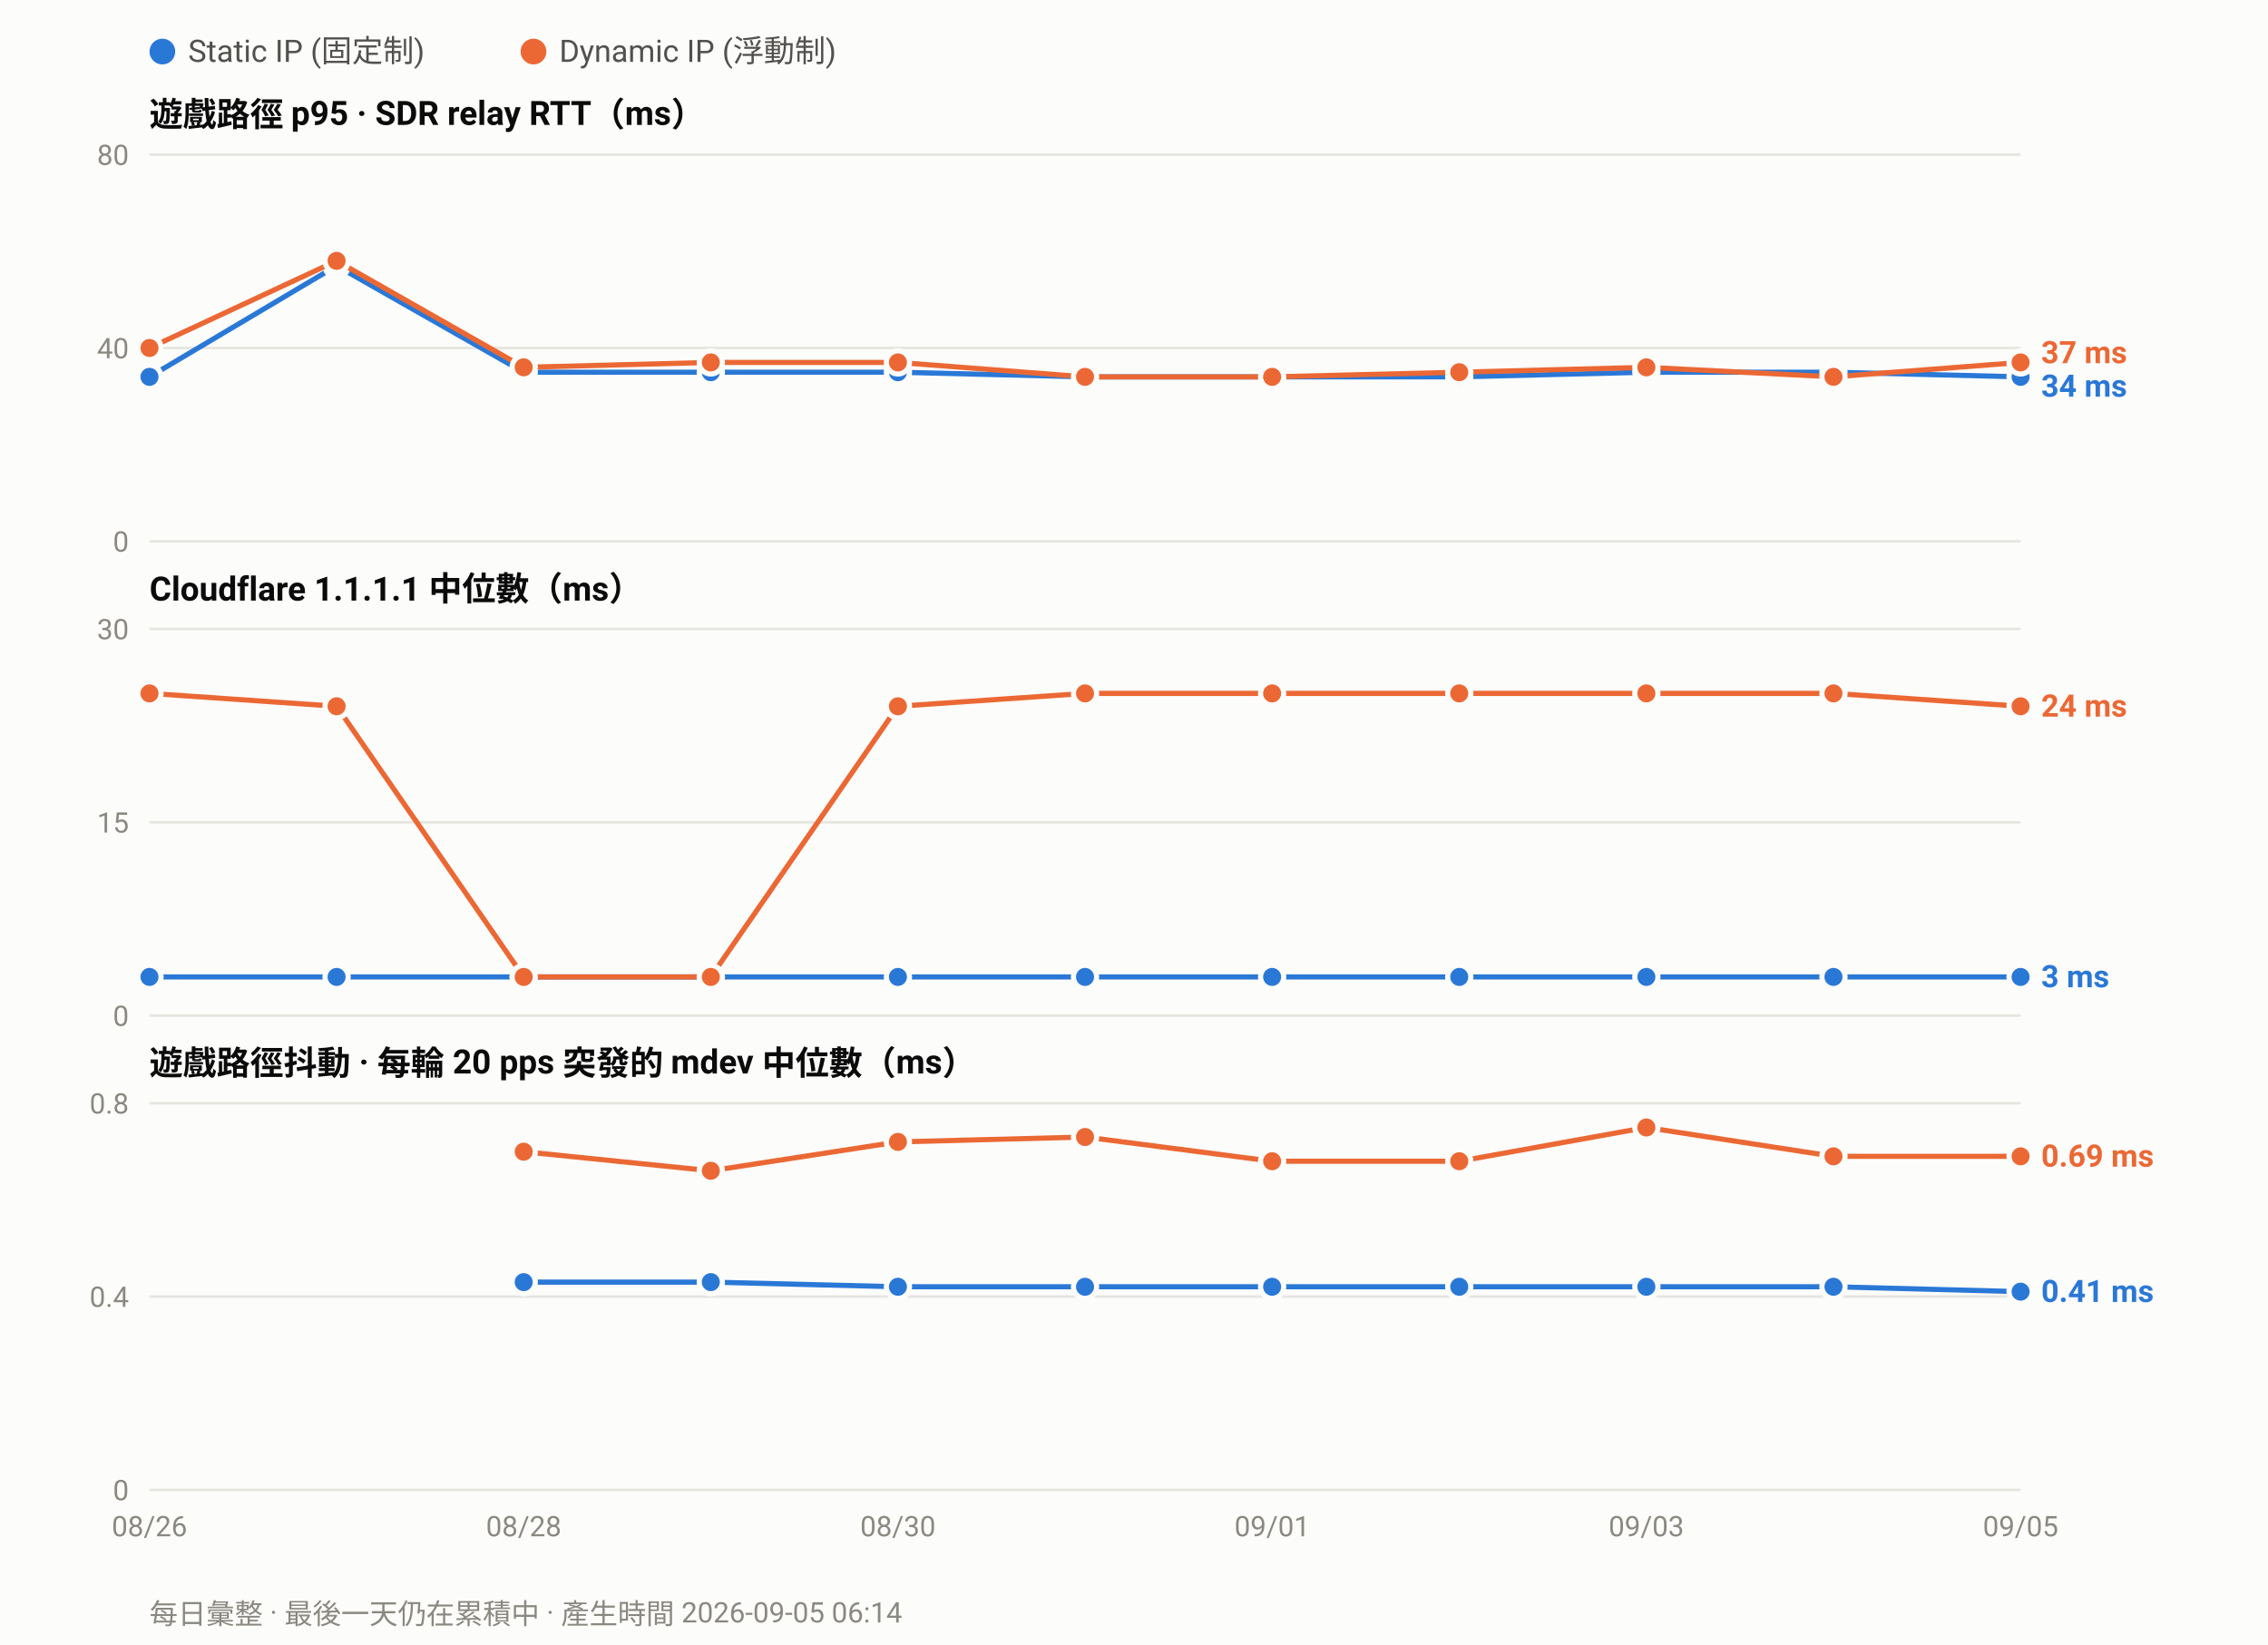
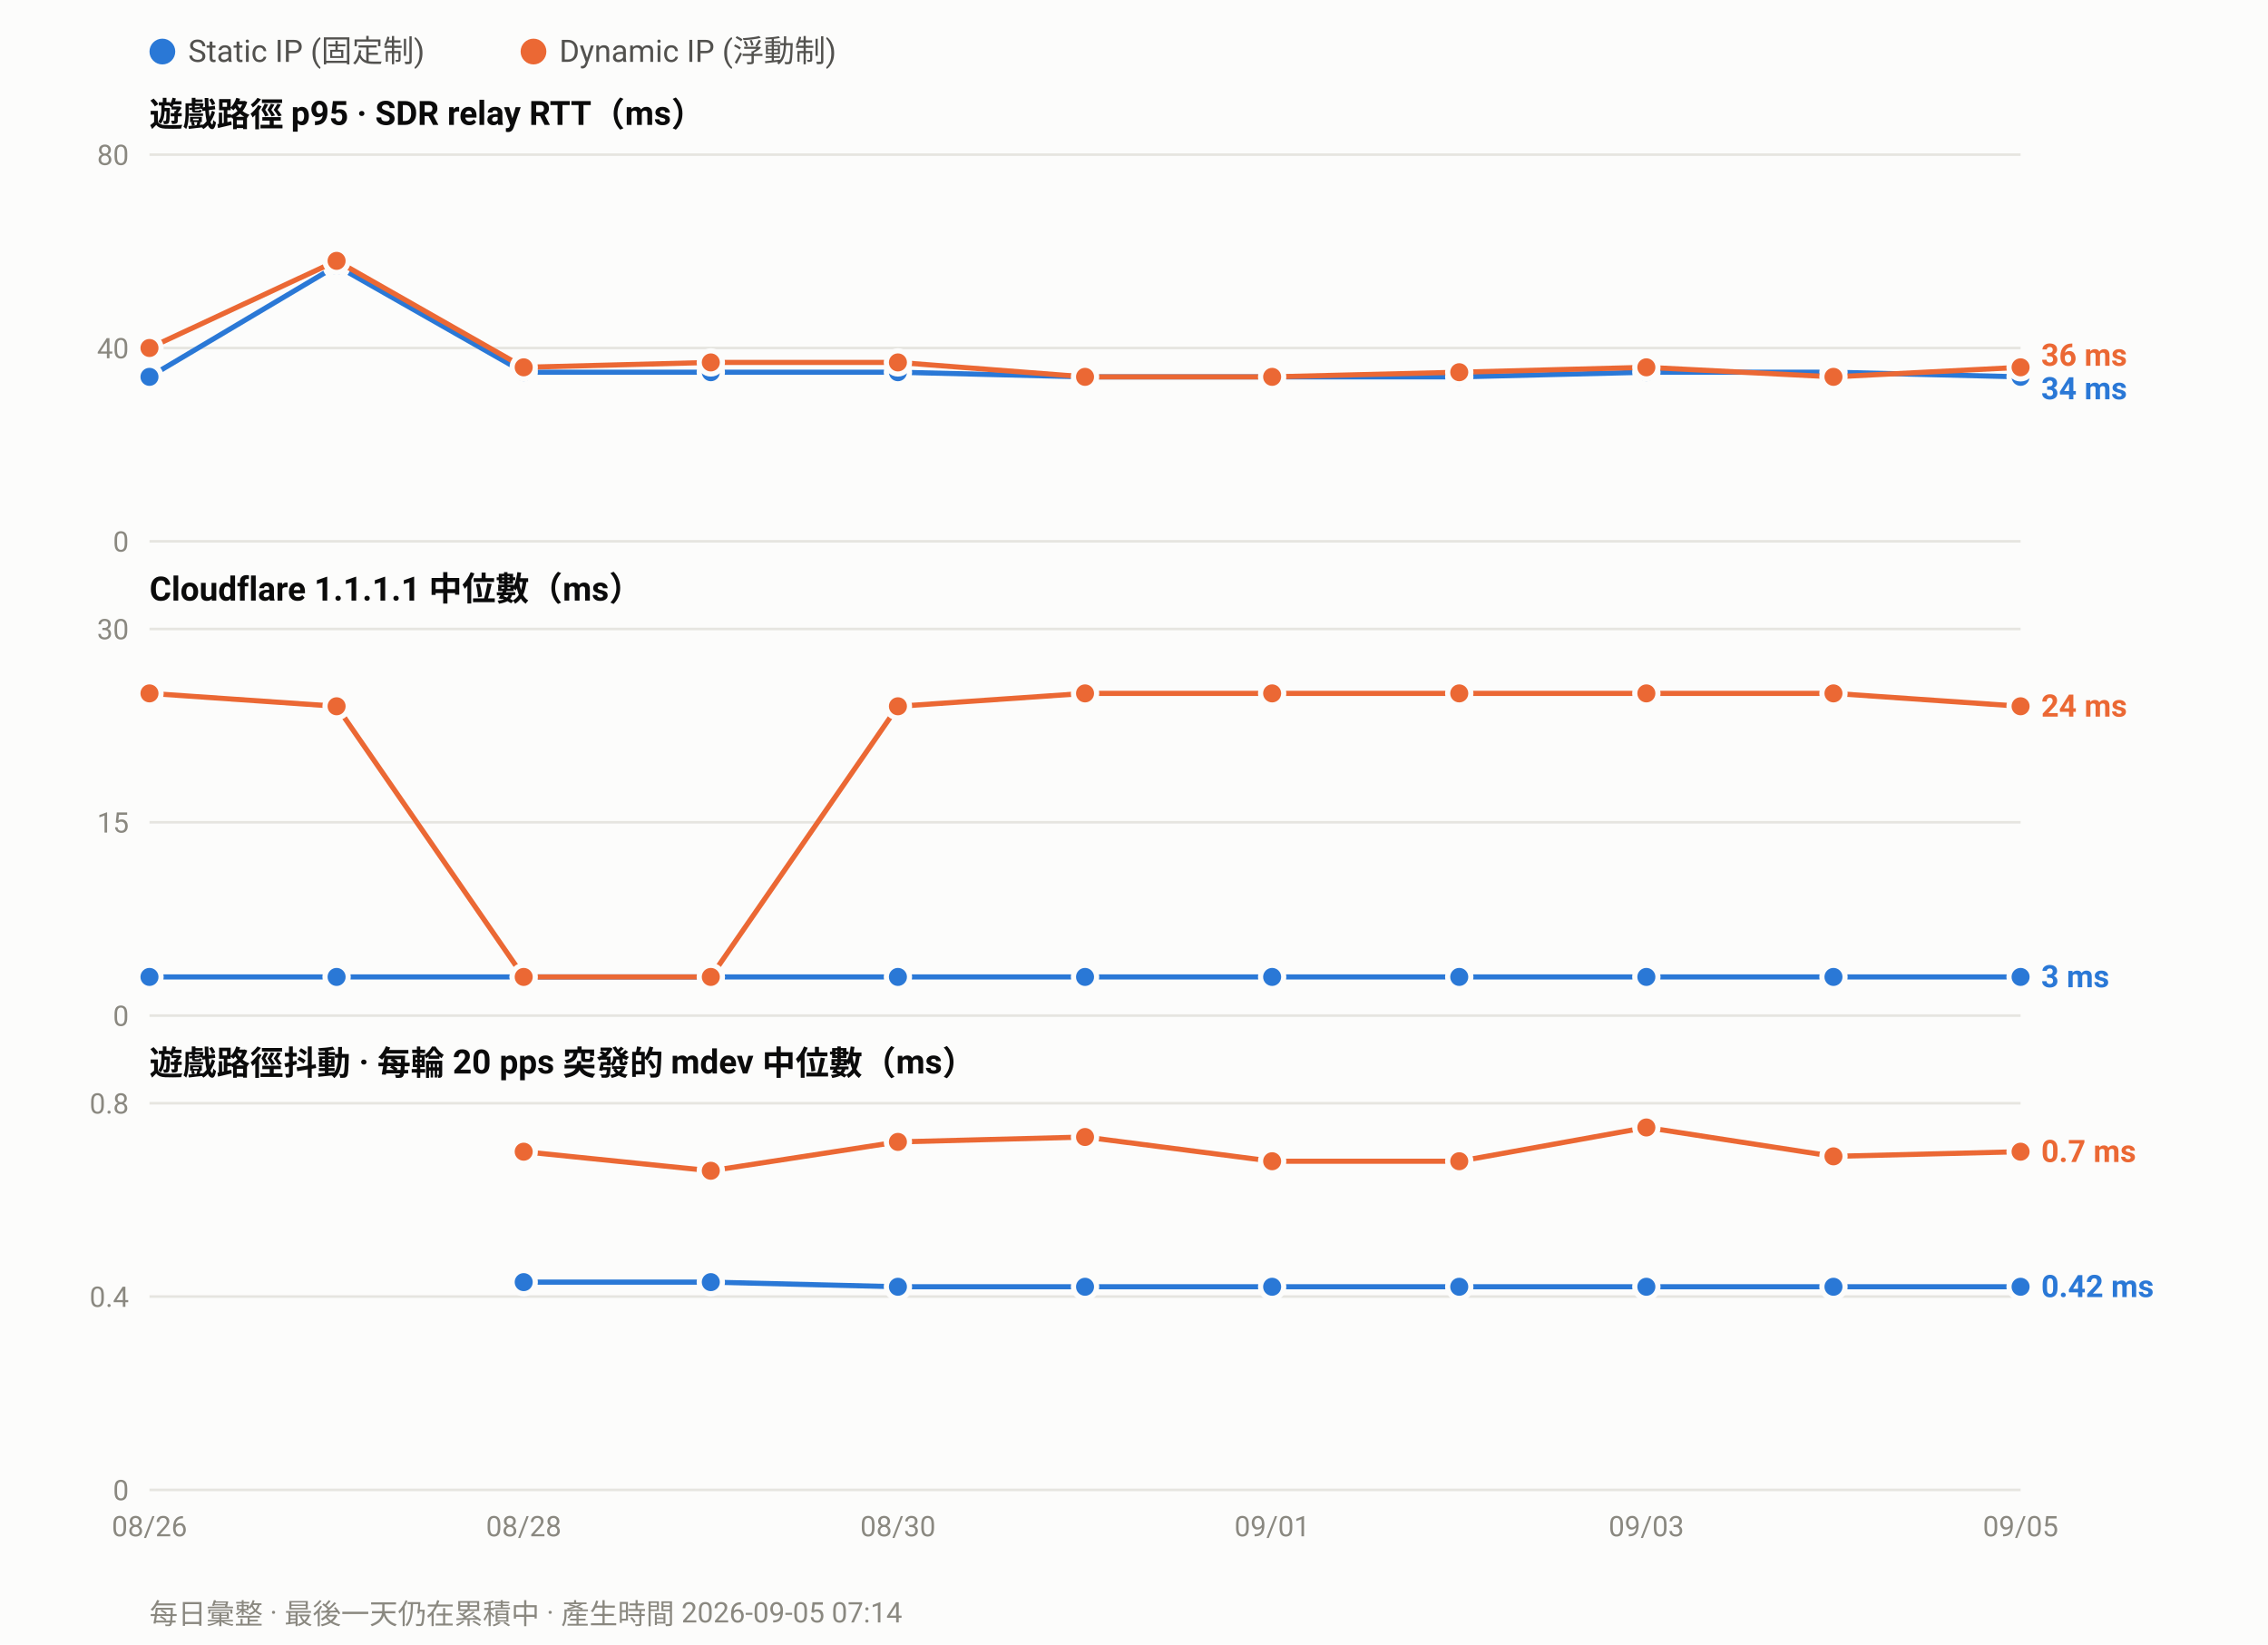
<svg xmlns="http://www.w3.org/2000/svg" width="880" height="638" viewBox="0 0 880 638" font-family="ui-sans-serif,-apple-system,Segoe UI,Roboto,Helvetica,Arial,sans-serif">
  <rect width="880" height="638" fill="#fcfcfb" />
  <circle cx="63.0" cy="20" r="5" fill="#2a78d6" />
  <text x="73.0" y="24" font-size="12" fill="#52514e">Static IP (固定制)</text>
  <circle cx="207.0" cy="20" r="5" fill="#eb6834" />
  <text x="217.0" y="24" font-size="12" fill="#52514e">Dynamic IP (浮動制)</text>
  <text x="58" y="49.0" font-size="13" font-weight="600" fill="#0b0b0b">遊戲路徑 p95 · SDR relay RTT（ms）</text>
  <line x1="58" y1="210.0" x2="784.0" y2="210.0" stroke="#e6e5e0" stroke-width="1" />
  <text x="50" y="214.0" font-size="11" text-anchor="end" fill="#8a8880">0</text>
  <line x1="58" y1="135.0" x2="784.0" y2="135.0" stroke="#e6e5e0" stroke-width="1" />
  <text x="50" y="139.0" font-size="11" text-anchor="end" fill="#8a8880">40</text>
  <line x1="58" y1="60.0" x2="784.0" y2="60.0" stroke="#e6e5e0" stroke-width="1" />
  <text x="50" y="64.0" font-size="11" text-anchor="end" fill="#8a8880">80</text>
  <polyline fill="none" stroke="#2a78d6" stroke-width="2" stroke-linejoin="round" points="58.0,146.2 130.6,103.1 203.2,144.4 275.8,144.4 348.4,144.4 421.0,146.2 493.6,146.2 566.2,146.2 638.8,144.4 711.4,144.4 784.0,146.2" />
  <circle cx="58.0" cy="146.2" r="4.5" fill="#2a78d6" stroke="#fcfcfb" stroke-width="2" />
  <circle cx="130.6" cy="103.1" r="4.5" fill="#2a78d6" stroke="#fcfcfb" stroke-width="2" />
  <circle cx="203.2" cy="144.4" r="4.5" fill="#2a78d6" stroke="#fcfcfb" stroke-width="2" />
  <circle cx="275.8" cy="144.4" r="4.5" fill="#2a78d6" stroke="#fcfcfb" stroke-width="2" />
  <circle cx="348.4" cy="144.4" r="4.5" fill="#2a78d6" stroke="#fcfcfb" stroke-width="2" />
  <circle cx="421.0" cy="146.2" r="4.5" fill="#2a78d6" stroke="#fcfcfb" stroke-width="2" />
  <circle cx="493.6" cy="146.2" r="4.5" fill="#2a78d6" stroke="#fcfcfb" stroke-width="2" />
  <circle cx="566.2" cy="146.2" r="4.5" fill="#2a78d6" stroke="#fcfcfb" stroke-width="2" />
  <circle cx="638.8" cy="144.4" r="4.5" fill="#2a78d6" stroke="#fcfcfb" stroke-width="2" />
  <circle cx="711.4" cy="144.4" r="4.5" fill="#2a78d6" stroke="#fcfcfb" stroke-width="2" />
  <circle cx="784.0" cy="146.2" r="4.5" fill="#2a78d6" stroke="#fcfcfb" stroke-width="2" />
-   <polyline fill="none" stroke="#eb6834" stroke-width="2" stroke-linejoin="round" points="58.0,135.0 130.6,101.2 203.2,142.5 275.8,140.6 348.4,140.6 421.0,146.2 493.6,146.2 566.2,144.4 638.8,142.5 711.4,146.2 784.0,140.6" />
+   <polyline fill="none" stroke="#eb6834" stroke-width="2" stroke-linejoin="round" points="58.0,135.0 130.6,101.2 203.2,142.5 275.8,140.6 348.4,140.6 421.0,146.2 493.6,146.2 566.2,144.4 638.8,142.5 711.4,146.2 784.0,142.5" />
  <circle cx="58.0" cy="135.0" r="4.5" fill="#eb6834" stroke="#fcfcfb" stroke-width="2" />
  <circle cx="130.6" cy="101.2" r="4.5" fill="#eb6834" stroke="#fcfcfb" stroke-width="2" />
  <circle cx="203.2" cy="142.5" r="4.5" fill="#eb6834" stroke="#fcfcfb" stroke-width="2" />
  <circle cx="275.8" cy="140.6" r="4.5" fill="#eb6834" stroke="#fcfcfb" stroke-width="2" />
  <circle cx="348.4" cy="140.6" r="4.5" fill="#eb6834" stroke="#fcfcfb" stroke-width="2" />
  <circle cx="421.0" cy="146.2" r="4.5" fill="#eb6834" stroke="#fcfcfb" stroke-width="2" />
  <circle cx="493.6" cy="146.2" r="4.5" fill="#eb6834" stroke="#fcfcfb" stroke-width="2" />
  <circle cx="566.2" cy="144.4" r="4.5" fill="#eb6834" stroke="#fcfcfb" stroke-width="2" />
  <circle cx="638.8" cy="142.5" r="4.5" fill="#eb6834" stroke="#fcfcfb" stroke-width="2" />
  <circle cx="711.4" cy="146.2" r="4.5" fill="#eb6834" stroke="#fcfcfb" stroke-width="2" />
-   <circle cx="784.0" cy="140.6" r="4.5" fill="#eb6834" stroke="#fcfcfb" stroke-width="2" />
-   <text x="792.0" y="140.9" font-size="12" font-weight="600" fill="#eb6834">37 ms</text>
-   <text x="792.0" y="153.9" font-size="12" font-weight="600" fill="#2a78d6">34 ms</text>
+   <circle cx="784.0" cy="142.5" r="4.5" fill="#eb6834" stroke="#fcfcfb" stroke-width="2" />
+   <text x="792.0" y="141.9" font-size="12" font-weight="600" fill="#eb6834">36 ms</text>
+   <text x="792.0" y="154.9" font-size="12" font-weight="600" fill="#2a78d6">34 ms</text>
  <text x="58" y="233.0" font-size="13" font-weight="600" fill="#0b0b0b">Cloudflare 1.1.1.1 中位數（ms）</text>
  <line x1="58" y1="394.0" x2="784.0" y2="394.0" stroke="#e6e5e0" stroke-width="1" />
  <text x="50" y="398.0" font-size="11" text-anchor="end" fill="#8a8880">0</text>
  <line x1="58" y1="319.0" x2="784.0" y2="319.0" stroke="#e6e5e0" stroke-width="1" />
  <text x="50" y="323.0" font-size="11" text-anchor="end" fill="#8a8880">15</text>
  <line x1="58" y1="244.0" x2="784.0" y2="244.0" stroke="#e6e5e0" stroke-width="1" />
  <text x="50" y="248.0" font-size="11" text-anchor="end" fill="#8a8880">30</text>
  <polyline fill="none" stroke="#2a78d6" stroke-width="2" stroke-linejoin="round" points="58.0,379.0 130.6,379.0 203.2,379.0 275.8,379.0 348.4,379.0 421.0,379.0 493.6,379.0 566.2,379.0 638.8,379.0 711.4,379.0 784.0,379.0" />
  <circle cx="58.0" cy="379.0" r="4.5" fill="#2a78d6" stroke="#fcfcfb" stroke-width="2" />
  <circle cx="130.6" cy="379.0" r="4.5" fill="#2a78d6" stroke="#fcfcfb" stroke-width="2" />
  <circle cx="203.2" cy="379.0" r="4.5" fill="#2a78d6" stroke="#fcfcfb" stroke-width="2" />
  <circle cx="275.8" cy="379.0" r="4.5" fill="#2a78d6" stroke="#fcfcfb" stroke-width="2" />
  <circle cx="348.4" cy="379.0" r="4.5" fill="#2a78d6" stroke="#fcfcfb" stroke-width="2" />
  <circle cx="421.0" cy="379.0" r="4.5" fill="#2a78d6" stroke="#fcfcfb" stroke-width="2" />
  <circle cx="493.6" cy="379.0" r="4.5" fill="#2a78d6" stroke="#fcfcfb" stroke-width="2" />
  <circle cx="566.2" cy="379.0" r="4.5" fill="#2a78d6" stroke="#fcfcfb" stroke-width="2" />
  <circle cx="638.8" cy="379.0" r="4.5" fill="#2a78d6" stroke="#fcfcfb" stroke-width="2" />
  <circle cx="711.4" cy="379.0" r="4.5" fill="#2a78d6" stroke="#fcfcfb" stroke-width="2" />
  <circle cx="784.0" cy="379.0" r="4.5" fill="#2a78d6" stroke="#fcfcfb" stroke-width="2" />
  <polyline fill="none" stroke="#eb6834" stroke-width="2" stroke-linejoin="round" points="58.0,269.0 130.6,274.0 203.2,379.0 275.8,379.0 348.4,274.0 421.0,269.0 493.6,269.0 566.2,269.0 638.8,269.0 711.4,269.0 784.0,274.0" />
  <circle cx="58.0" cy="269.0" r="4.5" fill="#eb6834" stroke="#fcfcfb" stroke-width="2" />
  <circle cx="130.6" cy="274.0" r="4.5" fill="#eb6834" stroke="#fcfcfb" stroke-width="2" />
  <circle cx="203.2" cy="379.0" r="4.5" fill="#eb6834" stroke="#fcfcfb" stroke-width="2" />
  <circle cx="275.8" cy="379.0" r="4.5" fill="#eb6834" stroke="#fcfcfb" stroke-width="2" />
  <circle cx="348.4" cy="274.0" r="4.5" fill="#eb6834" stroke="#fcfcfb" stroke-width="2" />
  <circle cx="421.0" cy="269.0" r="4.5" fill="#eb6834" stroke="#fcfcfb" stroke-width="2" />
  <circle cx="493.6" cy="269.0" r="4.5" fill="#eb6834" stroke="#fcfcfb" stroke-width="2" />
  <circle cx="566.2" cy="269.0" r="4.5" fill="#eb6834" stroke="#fcfcfb" stroke-width="2" />
  <circle cx="638.8" cy="269.0" r="4.5" fill="#eb6834" stroke="#fcfcfb" stroke-width="2" />
  <circle cx="711.4" cy="269.0" r="4.5" fill="#eb6834" stroke="#fcfcfb" stroke-width="2" />
  <circle cx="784.0" cy="274.0" r="4.5" fill="#eb6834" stroke="#fcfcfb" stroke-width="2" />
  <text x="792.0" y="278.0" font-size="12" font-weight="600" fill="#eb6834">24 ms</text>
  <text x="792.0" y="383.0" font-size="12" font-weight="600" fill="#2a78d6">3 ms</text>
  <text x="58" y="417.0" font-size="13" font-weight="600" fill="#0b0b0b">遊戲路徑抖動 · 每輪 20 pps 突發的 mdev 中位數（ms）</text>
  <line x1="58" y1="578.0" x2="784.0" y2="578.0" stroke="#e6e5e0" stroke-width="1" />
  <text x="50" y="582.0" font-size="11" text-anchor="end" fill="#8a8880">0</text>
  <line x1="58" y1="503.0" x2="784.0" y2="503.0" stroke="#e6e5e0" stroke-width="1" />
  <text x="50" y="507.0" font-size="11" text-anchor="end" fill="#8a8880">0.4</text>
  <line x1="58" y1="428.0" x2="784.0" y2="428.0" stroke="#e6e5e0" stroke-width="1" />
  <text x="50" y="432.0" font-size="11" text-anchor="end" fill="#8a8880">0.8</text>
-   <polyline fill="none" stroke="#2a78d6" stroke-width="2" stroke-linejoin="round" points="203.2,497.4 275.8,497.4 348.4,499.2 421.0,499.2 493.6,499.2 566.2,499.2 638.8,499.2 711.4,499.2 784.0,501.1" />
+   <polyline fill="none" stroke="#2a78d6" stroke-width="2" stroke-linejoin="round" points="203.2,497.4 275.8,497.4 348.4,499.2 421.0,499.2 493.6,499.2 566.2,499.2 638.8,499.2 711.4,499.2 784.0,499.2" />
  <circle cx="203.2" cy="497.4" r="4.5" fill="#2a78d6" stroke="#fcfcfb" stroke-width="2" />
  <circle cx="275.8" cy="497.4" r="4.5" fill="#2a78d6" stroke="#fcfcfb" stroke-width="2" />
  <circle cx="348.4" cy="499.2" r="4.5" fill="#2a78d6" stroke="#fcfcfb" stroke-width="2" />
  <circle cx="421.0" cy="499.2" r="4.5" fill="#2a78d6" stroke="#fcfcfb" stroke-width="2" />
  <circle cx="493.6" cy="499.2" r="4.5" fill="#2a78d6" stroke="#fcfcfb" stroke-width="2" />
  <circle cx="566.2" cy="499.2" r="4.5" fill="#2a78d6" stroke="#fcfcfb" stroke-width="2" />
  <circle cx="638.8" cy="499.2" r="4.5" fill="#2a78d6" stroke="#fcfcfb" stroke-width="2" />
  <circle cx="711.4" cy="499.2" r="4.5" fill="#2a78d6" stroke="#fcfcfb" stroke-width="2" />
-   <circle cx="784.0" cy="501.1" r="4.5" fill="#2a78d6" stroke="#fcfcfb" stroke-width="2" />
-   <polyline fill="none" stroke="#eb6834" stroke-width="2" stroke-linejoin="round" points="203.2,446.8 275.8,454.2 348.4,443.0 421.0,441.1 493.6,450.5 566.2,450.5 638.8,437.4 711.4,448.6 784.0,448.6" />
+   <circle cx="784.0" cy="499.2" r="4.5" fill="#2a78d6" stroke="#fcfcfb" stroke-width="2" />
+   <polyline fill="none" stroke="#eb6834" stroke-width="2" stroke-linejoin="round" points="203.2,446.8 275.8,454.2 348.4,443.0 421.0,441.1 493.6,450.5 566.2,450.5 638.8,437.4 711.4,448.6 784.0,446.8" />
  <circle cx="203.2" cy="446.8" r="4.5" fill="#eb6834" stroke="#fcfcfb" stroke-width="2" />
  <circle cx="275.8" cy="454.2" r="4.5" fill="#eb6834" stroke="#fcfcfb" stroke-width="2" />
  <circle cx="348.4" cy="443.0" r="4.5" fill="#eb6834" stroke="#fcfcfb" stroke-width="2" />
  <circle cx="421.0" cy="441.1" r="4.5" fill="#eb6834" stroke="#fcfcfb" stroke-width="2" />
  <circle cx="493.6" cy="450.5" r="4.5" fill="#eb6834" stroke="#fcfcfb" stroke-width="2" />
  <circle cx="566.2" cy="450.5" r="4.5" fill="#eb6834" stroke="#fcfcfb" stroke-width="2" />
  <circle cx="638.8" cy="437.4" r="4.5" fill="#eb6834" stroke="#fcfcfb" stroke-width="2" />
  <circle cx="711.4" cy="448.6" r="4.5" fill="#eb6834" stroke="#fcfcfb" stroke-width="2" />
-   <circle cx="784.0" cy="448.6" r="4.5" fill="#eb6834" stroke="#fcfcfb" stroke-width="2" />
-   <text x="792.0" y="452.6" font-size="12" font-weight="600" fill="#eb6834">0.69 ms</text>
-   <text x="792.0" y="505.1" font-size="12" font-weight="600" fill="#2a78d6">0.41 ms</text>
+   <circle cx="784.0" cy="446.8" r="4.5" fill="#eb6834" stroke="#fcfcfb" stroke-width="2" />
+   <text x="792.0" y="450.8" font-size="12" font-weight="600" fill="#eb6834">0.7 ms</text>
+   <text x="792.0" y="503.2" font-size="12" font-weight="600" fill="#2a78d6">0.42 ms</text>
  <text x="58.0" y="596.0" font-size="11" text-anchor="middle" fill="#8a8880">08/26</text>
  <text x="203.2" y="596.0" font-size="11" text-anchor="middle" fill="#8a8880">08/28</text>
  <text x="348.4" y="596.0" font-size="11" text-anchor="middle" fill="#8a8880">08/30</text>
  <text x="493.6" y="596.0" font-size="11" text-anchor="middle" fill="#8a8880">09/01</text>
  <text x="638.8" y="596.0" font-size="11" text-anchor="middle" fill="#8a8880">09/03</text>
  <text x="784.0" y="596.0" font-size="11" text-anchor="middle" fill="#8a8880">09/05</text>
-   <text x="58" y="630" font-size="11" fill="#8a8880">每日彙整 · 最後一天仍在累積中 · 產生時間 2026-09-05 06:14</text>
+   <text x="58" y="630" font-size="11" fill="#8a8880">每日彙整 · 最後一天仍在累積中 · 產生時間 2026-09-05 07:14</text>
</svg>
